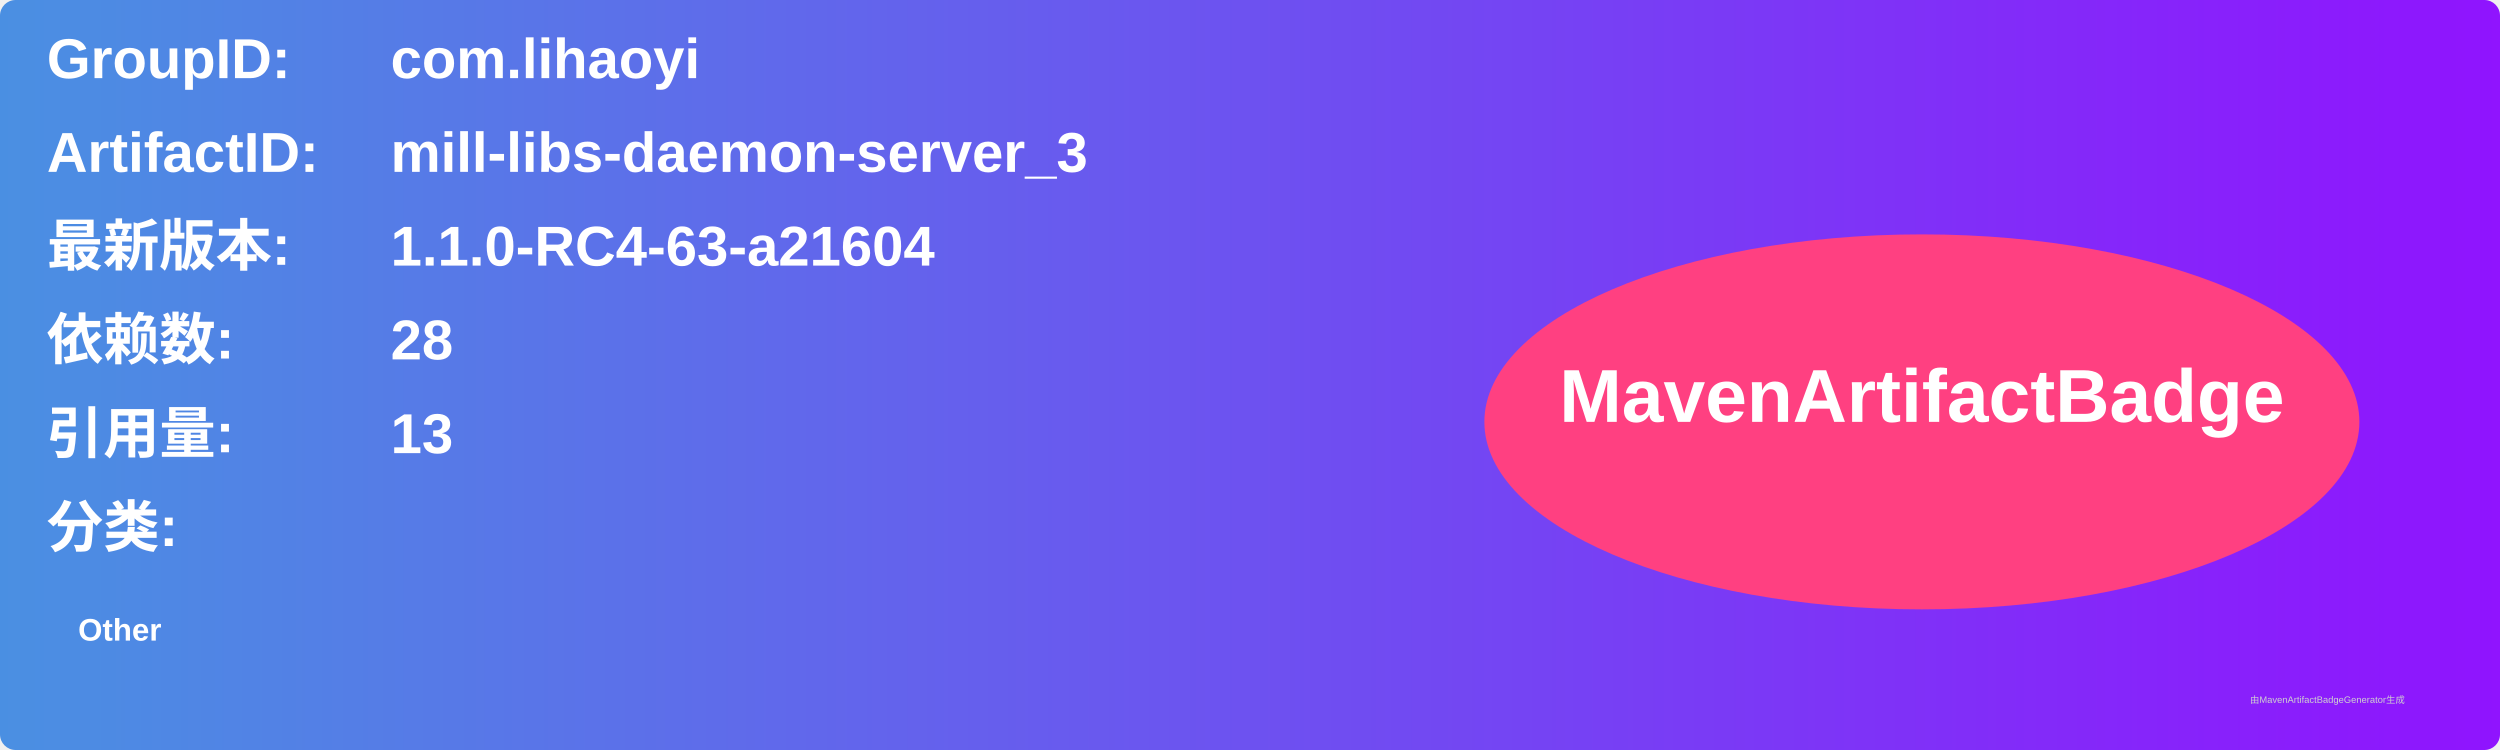
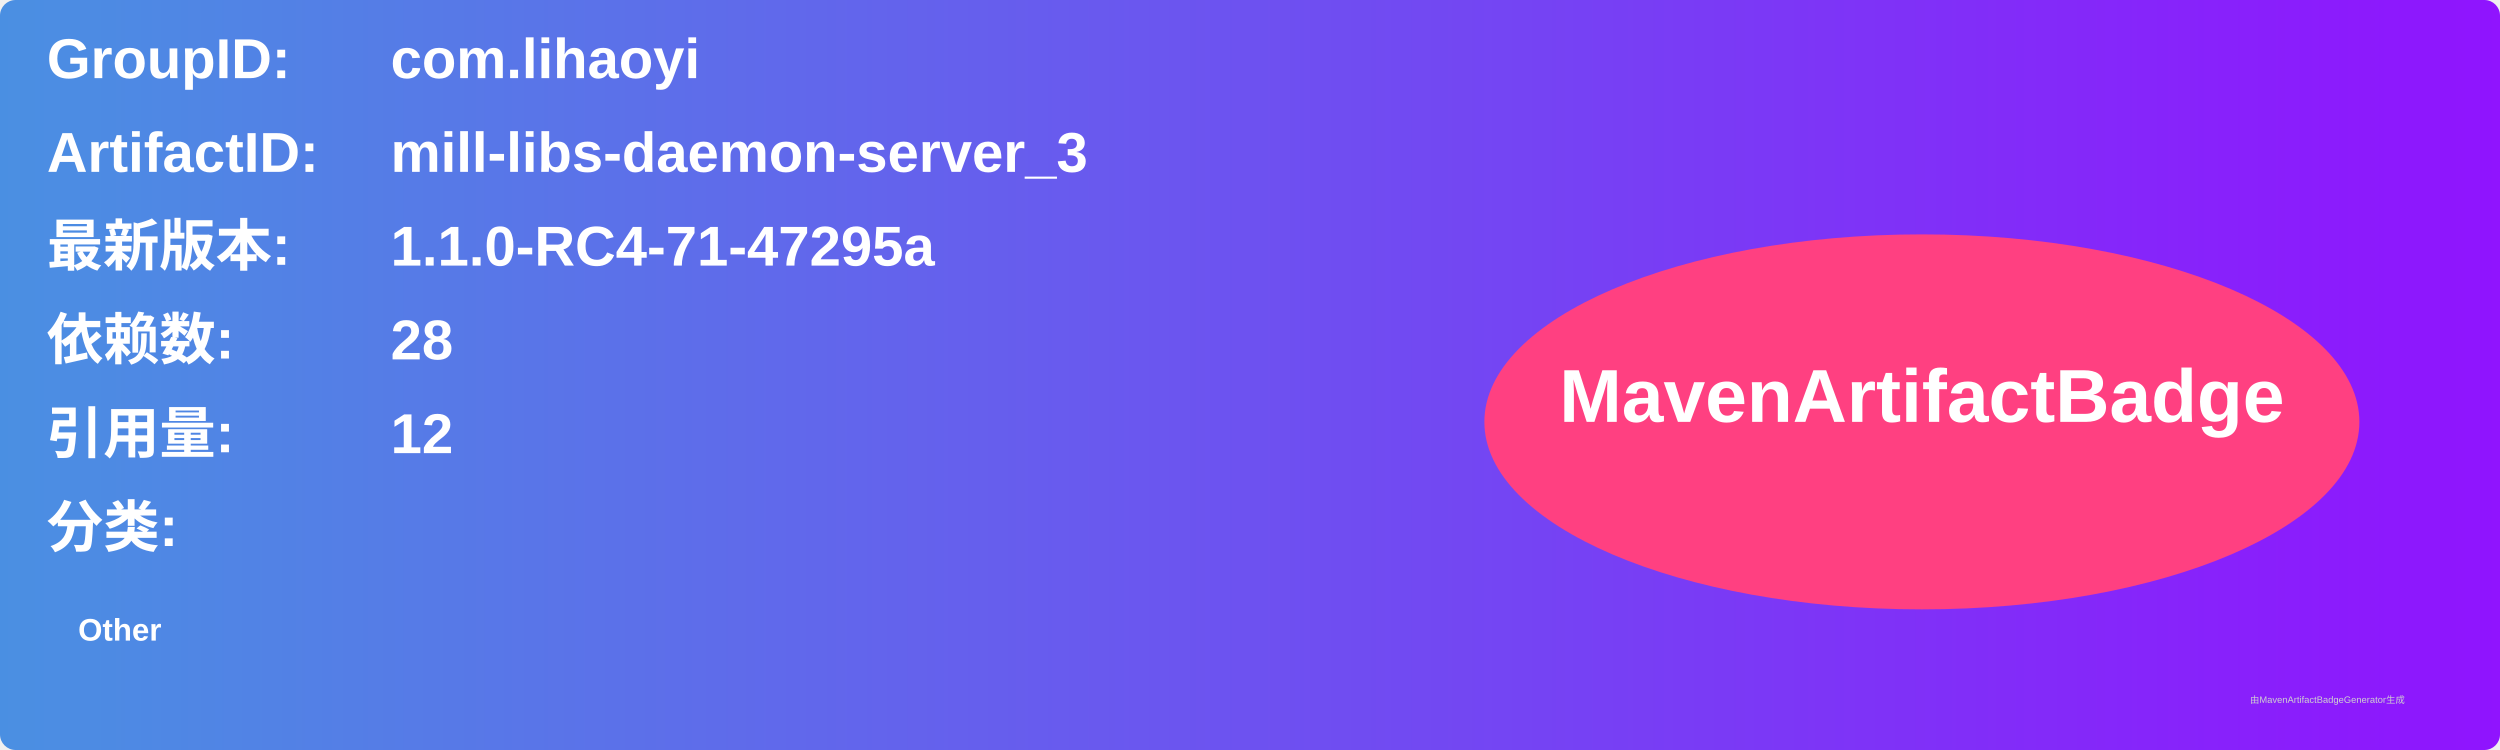
<svg xmlns="http://www.w3.org/2000/svg" width="800" height="240" viewBox="0 0 800 240">
  <linearGradient id="grad" x1="0%" y1="0%" x2="100%" y2="0%">
    <stop offset="0%" stop-color="#4a90e2" />
    <stop offset="100%" stop-color="#9013fe" />
  </linearGradient>
  <rect width="100%" height="100%" rx="5" ry="5" fill="url(#grad)" />
  <g transform="translate(15, 15)">
    <text x="0" y="10" font-family="Arial" font-size="18" fill="white" font-weight="bold" width="260">GroupID:</text>
    <text x="110" y="10" font-family="Arial" font-size="18" fill="white" font-weight="bold" width="460">com.lihaoyi</text>
    <text x="0" y="40" font-family="Arial" font-size="18" fill="white" font-weight="bold" width="260">ArtifactID:</text>
    <text x="110" y="40" font-family="Arial" font-size="18" fill="white" font-weight="bold" width="460">mill-libs-daemon-server_3</text>
    <text x="0" y="70" font-family="Arial" font-size="18" fill="white" font-weight="bold">最新版本:</text>
    <text x="110" y="70" font-family="Arial" font-size="18" fill="white" font-weight="bold">
-       <tspan font-weight="bold">1.1.0-RC4-63-a21604</tspan>
+       <tspan font-weight="bold">1.1.0-RC4-71-47295a</tspan>
    </text>
    <text x="0" y="100" font-family="Arial" font-size="18" fill="white" font-weight="bold">依赖数: </text>
    <text x="110" y="100" font-family="Arial" font-size="18" fill="white">
      <tspan font-weight="bold">28</tspan>
    </text>
    <text x="0" y="130" font-family="Arial" font-size="18" fill="white" font-weight="bold">引用量: </text>
    <text x="110" y="130" font-family="Arial" font-size="18" fill="white">
-       <tspan font-weight="bold">13</tspan>
+       <tspan font-weight="bold">12</tspan>
    </text>
    <text x="0" y="160" font-family="Arial" font-size="18" fill="white" font-weight="bold">分类:</text>
    <text x="10" y="190" font-family="Arial" font-size="10" fill="white">
      <tspan font-weight="bold">Other</tspan>
    </text>
    <ellipse cx="600" cy="120" rx="140" ry="60" fill="#ff4081" />
    <text x="600" y="120" text-anchor="middle" font-family="Arial" font-size="24" fill="white" font-weight="bold">MavenArtifactBadge</text>
  </g>
  <text x="720" y="225" font-family="Arial" font-size="3" fill="#d0d0d0">由MavenArtifactBadgeGenerator生成</text>
</svg>
